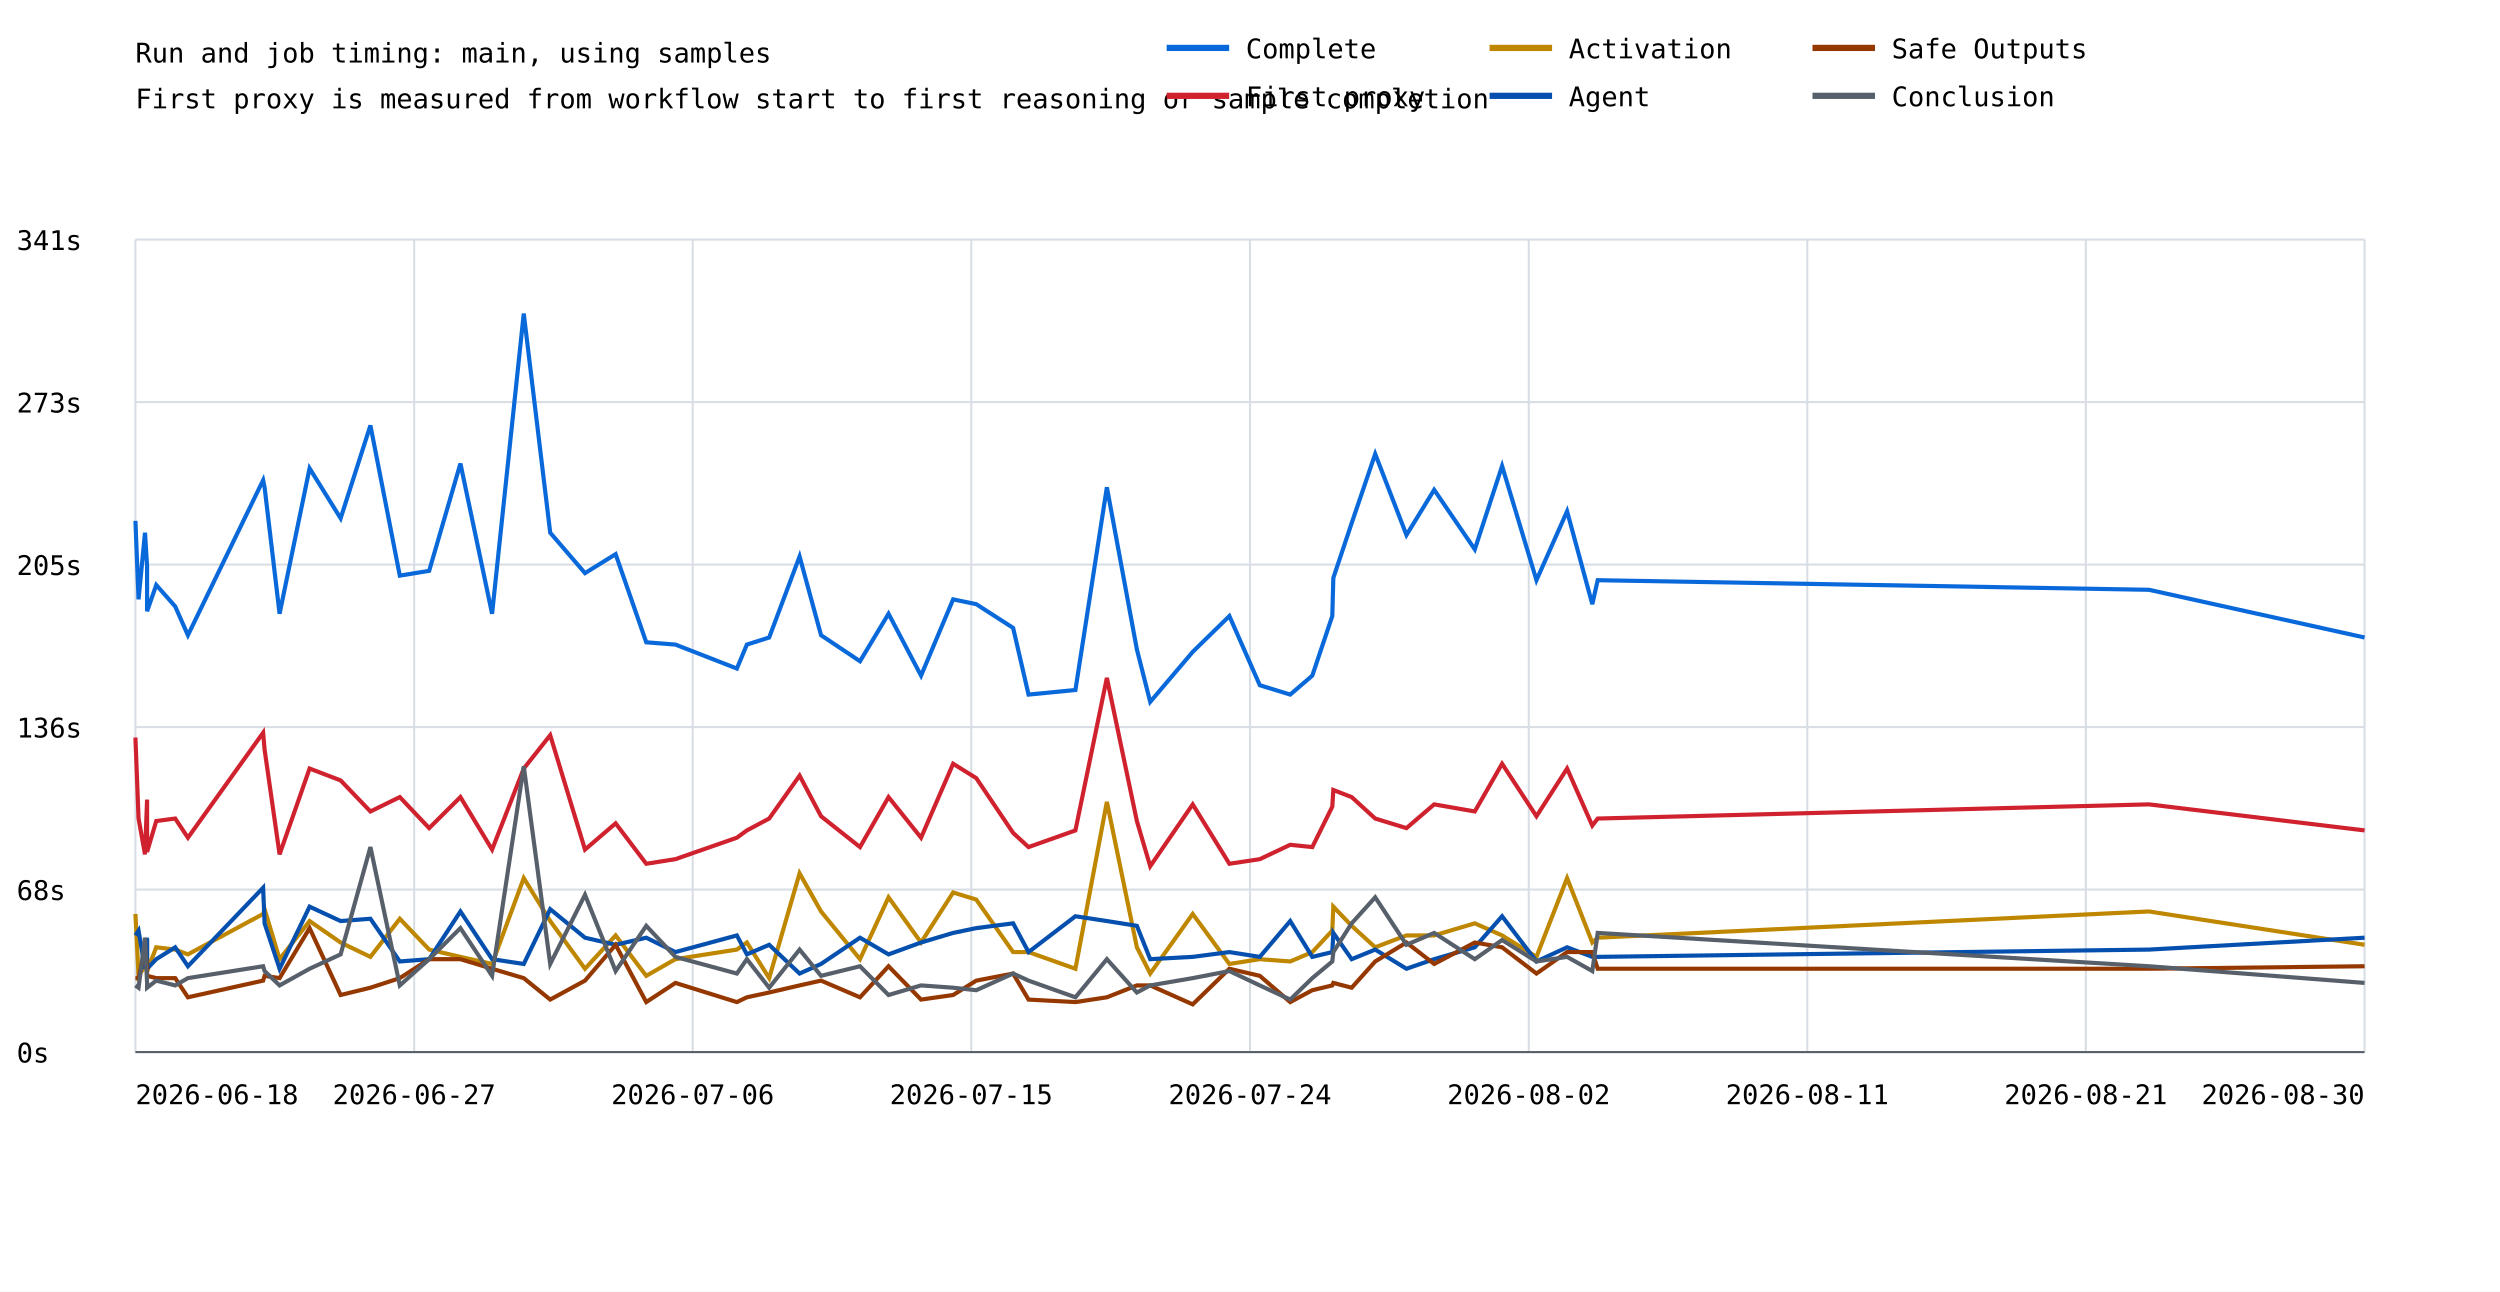
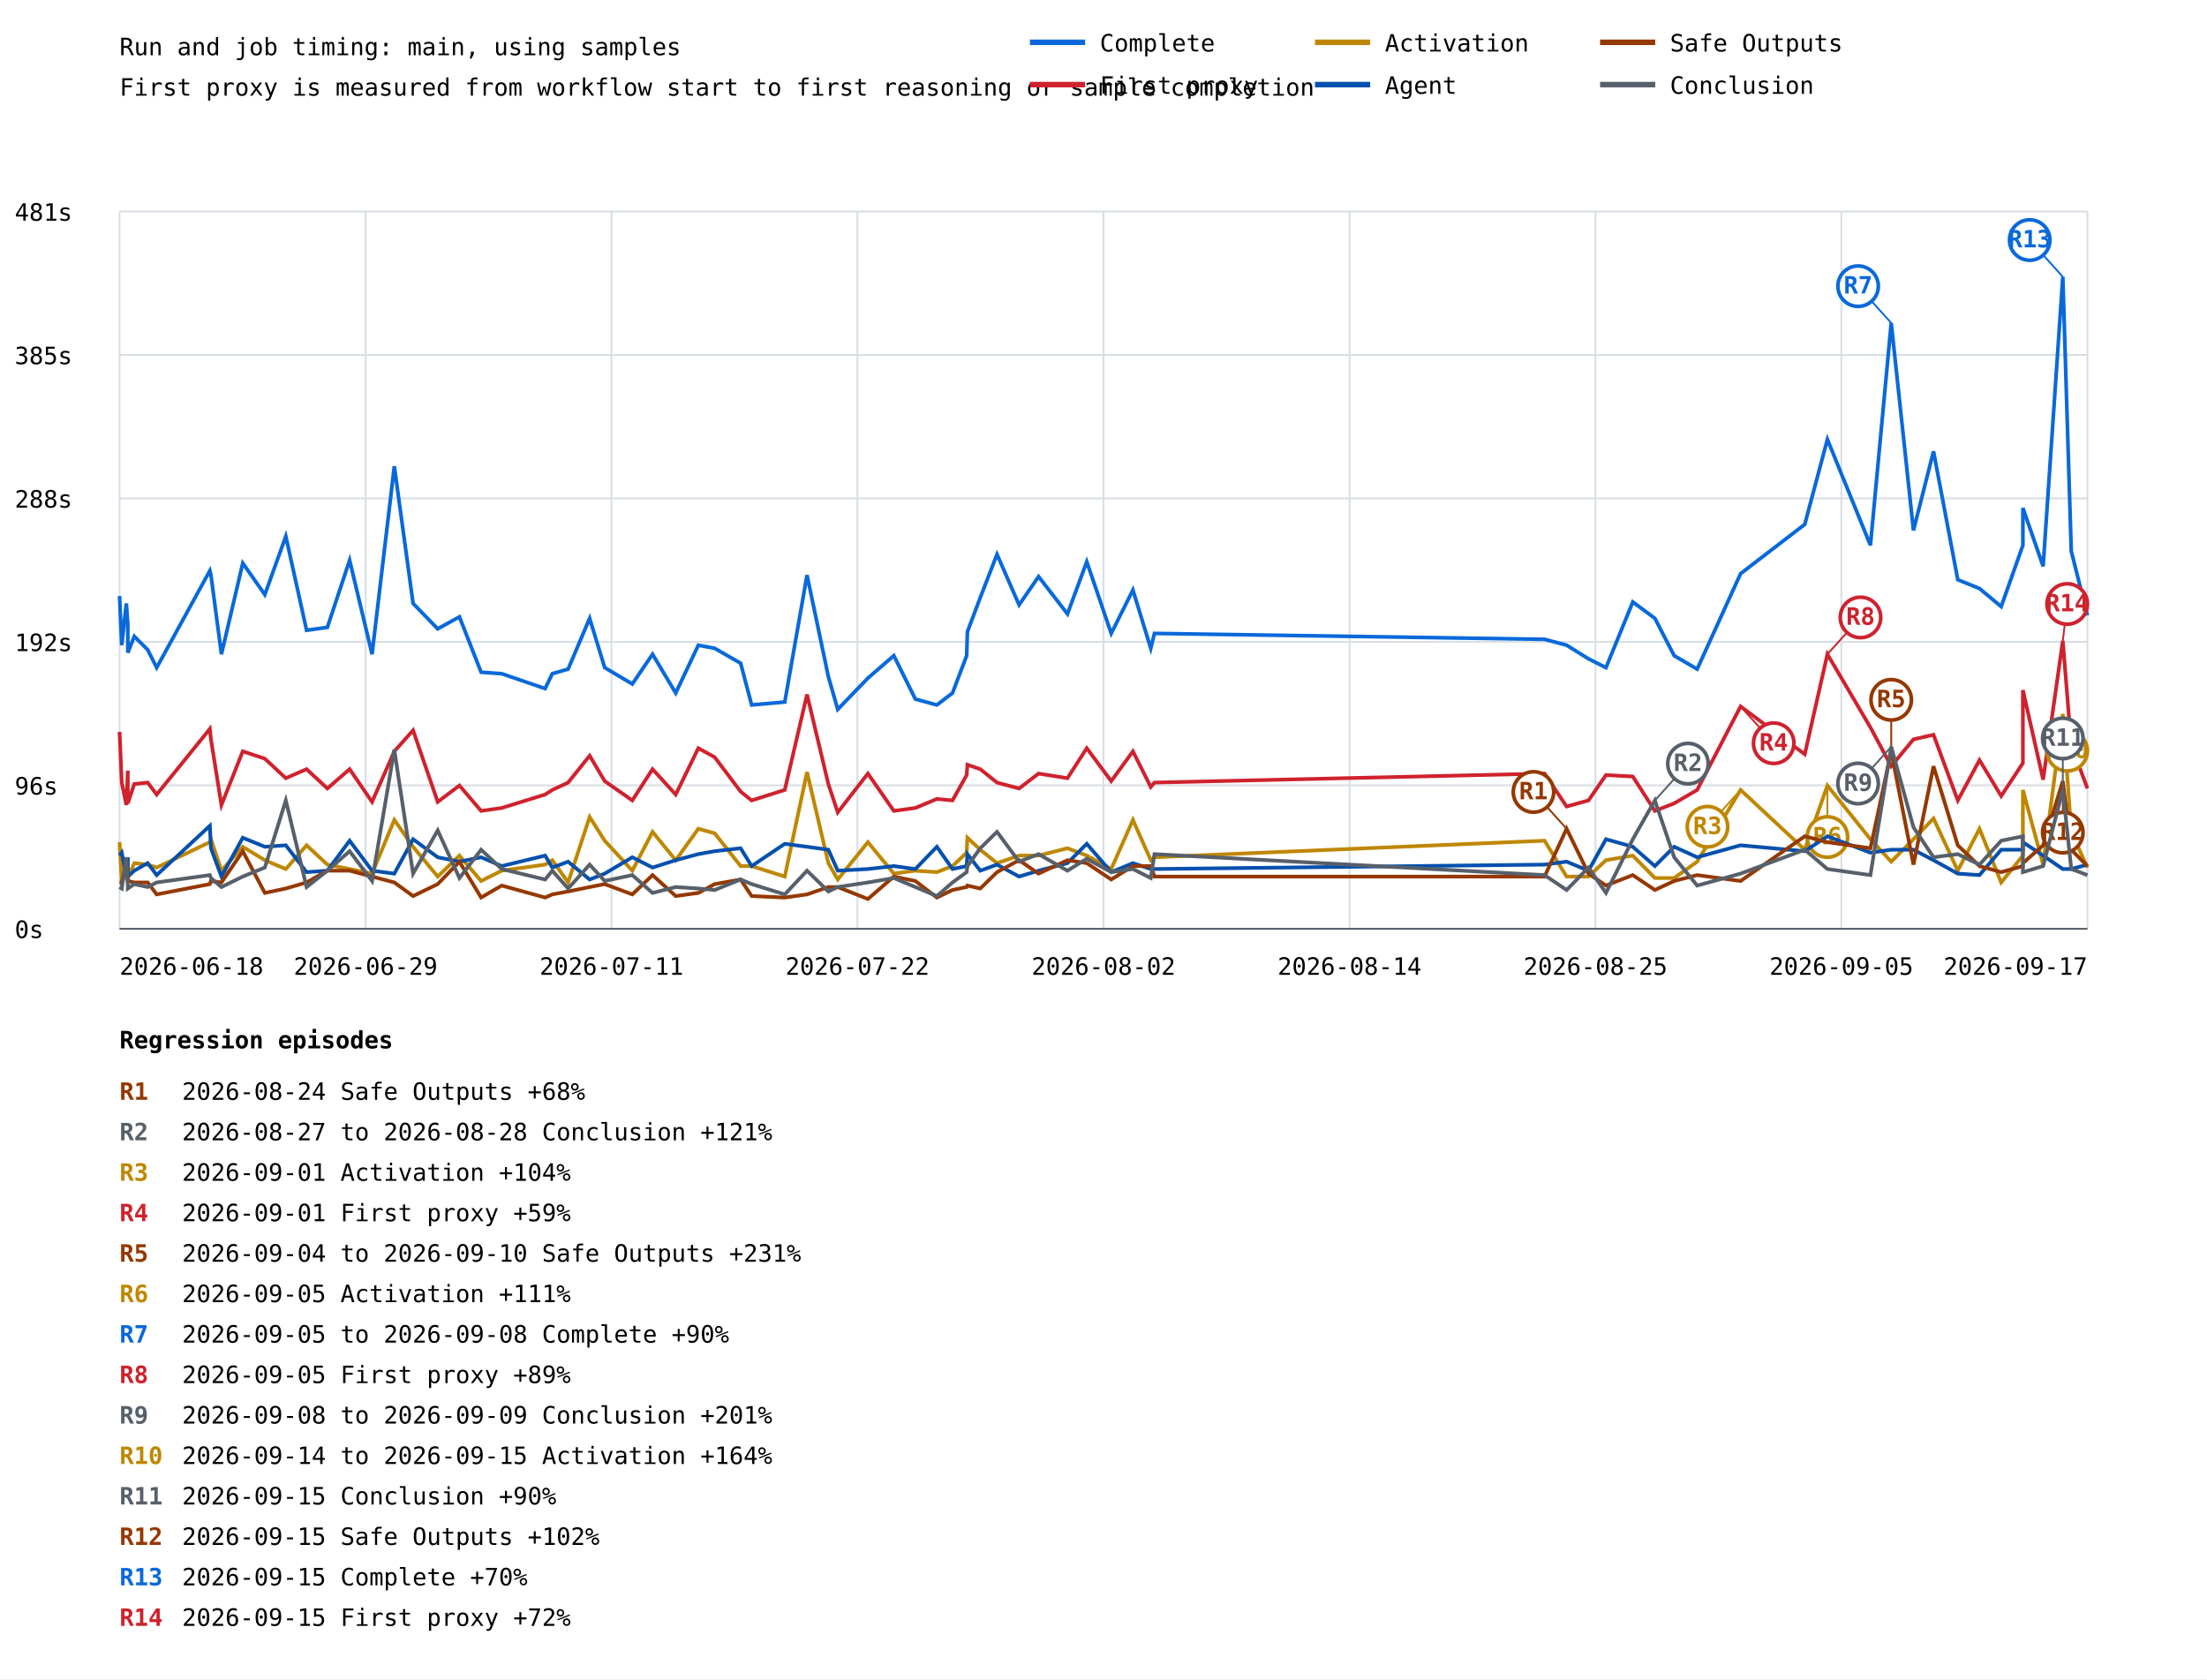
- <svg xmlns="http://www.w3.org/2000/svg" width="1200" height="620" viewBox="0 0 1200 620">
+ <svg xmlns="http://www.w3.org/2000/svg" width="1200" height="913" viewBox="0 0 1200 913">
  <rect width="100%" height="100%" fill="white" />
  <style>text{font-family:ui-monospace,monospace;font-size:13px}.axis{stroke:#57606a;stroke-width:1}.grid{stroke:#d8dee4;stroke-width:1}</style>
  <text x="65" y="30" font-size="20">Run and job timing: main, using samples</text>
  <text x="65" y="52">First proxy is measured from workflow start to first reasoning or sample completion</text>
  <line class="grid" x1="65" y1="505.0" x2="1135" y2="505.0" />
  <text x="8" y="510.0">0s</text>
  <line class="grid" x1="65" y1="427.0" x2="1135" y2="427.0" />
-   <text x="8" y="432.0">68s</text>
+   <text x="8" y="432.0">96s</text>
  <line class="grid" x1="65" y1="349.0" x2="1135" y2="349.0" />
-   <text x="8" y="354.0">136s</text>
+   <text x="8" y="354.0">192s</text>
  <line class="grid" x1="65" y1="271.0" x2="1135" y2="271.0" />
-   <text x="8" y="276.0">205s</text>
+   <text x="8" y="276.0">288s</text>
  <line class="grid" x1="65" y1="193.0" x2="1135" y2="193.0" />
-   <text x="8" y="198.0">273s</text>
+   <text x="8" y="198.0">385s</text>
  <line class="grid" x1="65" y1="115.0" x2="1135" y2="115.0" />
-   <text x="8" y="120.0">341s</text>
+   <text x="8" y="120.0">481s</text>
  <line class="grid" x1="65.0" y1="115" x2="65.0" y2="505" />
  <line class="grid" x1="198.8" y1="115" x2="198.8" y2="505" />
  <line class="grid" x1="332.5" y1="115" x2="332.5" y2="505" />
  <line class="grid" x1="466.2" y1="115" x2="466.2" y2="505" />
  <line class="grid" x1="600.0" y1="115" x2="600.0" y2="505" />
  <line class="grid" x1="733.8" y1="115" x2="733.8" y2="505" />
  <line class="grid" x1="867.5" y1="115" x2="867.5" y2="505" />
  <line class="grid" x1="1001.2" y1="115" x2="1001.2" y2="505" />
  <line class="grid" x1="1135.0" y1="115" x2="1135.0" y2="505" />
-   <polyline points="65.0,250.0 65.0,250.0 66.5,287.7 66.5,287.7 69.6,255.7 69.6,255.7 70.6,271.7 70.6,271.7 70.6,293.4 70.6,293.4 75.0,280.8 75.0,280.8 84.1,291.1 84.1,291.1 90.2,304.9 126.3,230.5 127.0,233.9 134.2,294.6 148.6,224.8 163.5,248.8 177.8,204.2 191.9,276.3 206.0,274.0 221.0,222.5 236.2,294.6 251.4,150.5 264.1,255.7 280.8,275.1 295.5,266.0 310.2,308.3 324.2,309.4 353.7,320.9 358.5,309.4 369.2,306.0 383.8,267.1 394.1,304.9 412.8,317.4 426.5,294.6 442.1,324.3 457.5,287.7 468.6,290.0 468.6,290.0 486.3,301.4 486.3,301.4 493.7,333.4 493.7,333.4 516.2,331.2 516.2,331.2 531.3,233.9 531.3,233.9 545.7,311.7 545.7,311.7 552.1,336.9 572.5,312.9 590.1,295.7 604.7,328.9 619.3,333.4 629.9,324.3 639.5,295.7 640.0,277.4 648.8,251.1 660.1,217.9 675.1,256.8 688.4,235.1 707.9,263.7 721.0,223.7 737.5,278.5 752.2,245.4 764.3,290.0 766.9,278.5 1031.5,283.1 1135.0,306.0" fill="none" stroke="#0969da" stroke-width="2" />
-   <polyline points="65.0,354.0 65.0,354.0 66.5,392.9 66.5,392.9 69.6,410.1 69.6,410.1 70.6,383.8 70.6,383.8 70.6,408.9 70.6,408.9 75.0,394.1 75.0,394.1 84.1,392.9 84.1,392.9 90.2,402.1 126.3,351.7 127.0,359.8 134.2,410.1 148.6,368.9 163.5,374.6 177.8,389.5 191.9,382.6 206.0,397.5 221.0,382.6 236.2,407.8 251.4,368.9 264.1,352.9 280.8,407.8 295.5,395.2 310.2,414.6 324.2,412.4 353.7,402.1 358.5,398.6 369.2,392.9 383.8,372.3 394.1,391.8 412.8,406.6 426.5,382.6 442.1,402.1 457.5,366.6 468.6,373.5 468.6,373.5 486.3,399.8 486.3,399.8 493.7,406.6 493.7,406.6 516.2,398.6 516.2,398.6 531.3,325.4 531.3,325.4 545.7,394.1 545.7,394.1 552.1,415.8 572.5,386.1 590.1,414.6 604.7,412.4 619.3,405.5 629.9,406.6 639.5,387.2 640.0,379.2 648.8,382.6 660.1,392.9 675.1,397.5 688.4,386.1 707.9,389.5 721.0,366.6 737.5,391.8 752.2,368.9 764.3,396.3 766.9,392.9 1031.5,386.1 1135.0,398.6" fill="none" stroke="#cf222e" stroke-width="2" />
-   <polyline points="65.0,438.7 65.0,438.7 66.5,468.4 66.5,468.4 69.6,463.8 69.6,463.8 70.6,451.2 70.6,451.2 70.6,466.1 70.6,466.1 75.0,454.7 75.0,454.7 84.1,455.8 84.1,455.8 90.2,458.1 126.3,438.7 127.0,436.4 134.2,460.4 148.6,442.1 163.5,452.4 177.8,459.3 191.9,441.0 206.0,455.8 221.0,459.3 236.2,462.7 251.4,421.5 264.1,442.1 280.8,465.0 295.5,449.0 310.2,468.4 324.2,460.4 353.7,455.8 358.5,452.4 369.2,469.5 383.8,419.2 394.1,437.5 412.8,460.4 426.5,430.7 442.1,452.4 457.5,428.4 468.6,431.8 468.6,431.8 486.3,457.0 486.3,457.0 493.7,457.0 493.7,457.0 516.2,465.0 516.2,465.0 531.3,384.9 531.3,384.9 545.7,454.7 545.7,454.7 552.1,467.3 572.5,438.7 590.1,462.7 604.7,460.4 619.3,461.5 629.9,457.0 639.5,446.7 640.0,435.2 648.8,444.4 660.1,454.7 675.1,449.0 688.4,449.0 707.9,443.2 721.0,449.0 737.5,459.3 752.2,421.5 764.3,452.4 766.9,450.1 1031.5,437.5 1135.0,453.5" fill="none" stroke="#bf8700" stroke-width="2" />
-   <polyline points="65.0,449.0 65.0,449.0 66.5,446.7 66.5,446.7 69.6,465.0 69.6,465.0 70.6,450.1 70.6,450.1 70.6,465.0 70.6,465.0 75.0,460.4 75.0,460.4 84.1,454.7 84.1,454.7 90.2,463.8 126.3,426.1 127.0,443.2 134.2,465.0 148.6,435.2 163.5,442.1 177.8,441.0 191.9,461.5 206.0,460.4 221.0,437.5 236.2,460.4 251.4,462.7 264.1,436.4 280.8,450.1 295.5,453.5 310.2,450.1 324.2,457.0 353.7,449.0 358.5,458.1 369.2,453.5 383.8,467.3 394.1,462.7 412.8,450.1 426.5,458.1 442.1,452.4 457.5,447.8 468.6,445.5 468.6,445.5 486.3,443.2 486.3,443.2 493.7,457.0 493.7,457.0 516.2,439.8 516.2,439.8 531.3,442.1 531.3,442.1 545.7,444.4 545.7,444.4 552.1,460.4 572.5,459.3 590.1,457.0 604.7,459.3 619.3,442.1 629.9,459.3 639.5,457.0 640.0,447.8 648.8,460.4 660.1,455.8 675.1,465.0 688.4,460.4 707.9,454.7 721.0,439.8 737.5,461.5 752.2,454.7 764.3,459.3 766.9,459.3 1031.5,455.8 1135.0,450.1" fill="none" stroke="#0550ae" stroke-width="2" />
-   <polyline points="65.0,469.5 65.0,469.5 66.5,469.5 66.5,469.5 69.6,455.8 69.6,455.8 70.6,463.8 70.6,463.8 70.6,468.4 70.6,468.4 75.0,469.5 75.0,469.5 84.1,469.5 84.1,469.5 90.2,478.7 126.3,470.7 127.0,468.4 134.2,469.5 148.6,445.5 163.5,477.6 177.8,474.1 191.9,469.5 206.0,460.4 221.0,460.4 236.2,465.0 251.4,469.5 264.1,479.8 280.8,470.7 295.5,453.5 310.2,481.0 324.2,471.8 353.7,481.0 358.5,478.7 369.2,476.4 383.8,473.0 394.1,470.7 412.8,478.7 426.5,463.8 442.1,479.8 457.5,477.6 468.6,470.7 468.6,470.7 486.3,467.3 486.3,467.3 493.7,479.8 493.7,479.8 516.2,481.0 516.2,481.0 531.3,478.7 531.3,478.7 545.7,473.0 545.7,473.0 552.1,473.0 572.5,482.1 590.1,465.0 604.7,468.4 619.3,481.0 629.9,475.3 639.5,473.0 640.0,471.8 648.8,474.1 660.1,461.5 675.1,452.4 688.4,462.7 707.9,452.4 721.0,454.7 737.5,467.3 752.2,457.0 764.3,457.0 766.9,465.0 1031.5,465.0 1135.0,463.8" fill="none" stroke="#953800" stroke-width="2" />
-   <polyline points="65.0,473.0 65.0,473.0 66.5,474.1 66.5,474.1 69.6,450.1 69.6,450.1 70.6,471.8 70.6,471.8 70.6,474.1 70.6,474.1 75.0,470.7 75.0,470.7 84.1,473.0 84.1,473.0 90.2,469.5 126.3,463.8 127.0,466.1 134.2,473.0 148.6,465.0 163.5,458.1 177.8,406.6 191.9,473.0 206.0,460.4 221.0,445.5 236.2,468.4 251.4,367.8 264.1,462.7 280.8,429.5 295.5,466.1 310.2,444.4 324.2,459.3 353.7,467.3 358.5,460.4 369.2,474.1 383.8,455.8 394.1,468.4 412.8,463.8 426.5,477.6 442.1,473.0 457.5,474.1 468.6,475.3 468.6,475.3 486.3,467.3 486.3,467.3 493.7,470.7 493.7,470.7 516.2,478.7 516.2,478.7 531.3,460.4 531.3,460.4 545.7,476.4 545.7,476.4 552.1,473.0 572.5,469.5 590.1,466.1 604.7,473.0 619.3,479.8 629.9,469.5 639.5,461.5 640.0,457.0 648.8,443.2 660.1,430.7 675.1,453.5 688.4,447.8 707.9,460.4 721.0,451.2 737.5,461.5 752.2,459.3 764.3,466.1 766.9,447.8 1031.5,463.8 1135.0,471.8" fill="none" stroke="#57606a" stroke-width="2" />
+   <polyline points="65.0,324.1 66.2,350.8 68.7,328.1 69.5,339.5 69.5,354.9 73.0,346.0 80.3,353.3 85.2,363.0 114.1,310.3 114.7,312.7 120.4,355.7 132.0,306.2 144.0,323.3 155.4,291.6 166.7,342.7 178.0,341.1 190.1,304.6 202.3,355.7 214.4,253.5 224.6,328.1 238.0,341.9 249.8,335.4 261.6,365.5 272.8,366.3 296.4,374.4 300.3,366.3 308.9,363.8 320.6,336.2 328.8,363.0 343.8,371.9 354.8,355.7 367.4,376.8 379.7,350.8 388.6,352.5 402.7,360.6 408.7,383.3 426.7,381.7 438.8,312.7 450.4,367.9 455.5,385.7 471.9,368.7 486.0,356.5 497.7,380.1 509.4,383.3 517.9,376.8 525.6,356.5 526.0,343.5 533.0,324.9 542.1,301.4 554.1,328.9 564.7,313.5 580.4,333.8 590.9,305.4 604.2,344.4 616.0,320.8 625.7,352.5 627.7,344.4 839.8,347.6 851.8,350.8 863.7,358.2 873.2,363.0 887.8,327.3 899.8,336.2 910.3,356.5 922.8,363.8 946.4,311.9 981.3,285.1 993.6,238.9 1017.0,296.5 1028.3,175.6 1040.4,288.4 1051.3,245.4 1064.5,315.2 1076.3,320.0 1088.1,329.8 1099.9,296.5 1099.9,276.2 1110.9,307.9 1121.6,150.5 1126.2,299.7 1135.0,334.6" fill="none" stroke="#0969da" stroke-width="2" />
+   <line x1="1028.3" y1="175.6" x2="1010.3" y2="155.6" stroke="#0969da" stroke-width="1" />
+   <circle cx="1010.3" cy="155.6" r="11" fill="white" stroke="#0969da" stroke-width="2" />
+   <text x="1010.3" y="159.6" fill="#0969da" font-size="10" font-weight="bold" text-anchor="middle">R7</text>
+   <line x1="1121.6" y1="150.5" x2="1103.6" y2="130.5" stroke="#0969da" stroke-width="1" />
+   <circle cx="1103.6" cy="130.5" r="11" fill="white" stroke="#0969da" stroke-width="2" />
+   <text x="1103.6" y="134.5" fill="#0969da" font-size="10" font-weight="bold" text-anchor="middle">R13</text>
+   <polyline points="65.0,397.9 66.2,425.5 68.7,437.7 69.5,419.0 69.5,436.8 73.0,426.3 80.3,425.5 85.2,432.0 114.1,396.3 114.7,402.0 120.4,437.7 132.0,408.5 144.0,412.5 155.4,423.1 166.7,418.2 178.0,428.7 190.1,418.2 202.3,436.0 214.4,408.5 224.6,397.1 238.0,436.0 249.8,427.1 261.6,440.9 272.8,439.3 296.4,432.0 300.3,429.5 308.9,425.5 320.6,410.9 328.8,424.7 343.8,435.2 354.8,418.2 367.4,432.0 379.7,406.8 388.6,411.7 402.7,430.4 408.7,435.2 426.7,429.5 438.8,377.6 450.4,426.3 455.5,441.7 471.9,420.6 486.0,440.9 497.7,439.3 509.4,434.4 517.9,435.2 525.6,421.4 526.0,415.8 533.0,418.2 542.1,425.5 554.1,428.7 564.7,420.6 580.4,423.1 590.9,406.8 604.2,424.7 616.0,408.5 625.7,427.9 627.7,425.5 839.8,420.6 851.8,438.5 863.7,435.2 873.2,421.4 887.8,422.2 899.8,440.9 910.3,436.8 922.8,429.5 946.4,384.1 981.3,410.1 993.6,355.7 1017.0,395.5 1028.3,416.6 1040.4,402.0 1051.3,399.5 1064.5,435.2 1076.3,413.3 1088.1,432.8 1099.9,414.9 1099.9,375.2 1110.9,423.9 1121.6,348.4 1126.2,405.2 1135.0,428.7" fill="none" stroke="#cf222e" stroke-width="2" />
+   <line x1="946.4" y1="384.1" x2="964.4" y2="404.1" stroke="#cf222e" stroke-width="1" />
+   <circle cx="964.4" cy="404.1" r="11" fill="white" stroke="#cf222e" stroke-width="2" />
+   <text x="964.4" y="408.1" fill="#cf222e" font-size="10" font-weight="bold" text-anchor="middle">R4</text>
+   <line x1="993.6" y1="355.7" x2="1011.6" y2="335.7" stroke="#cf222e" stroke-width="1" />
+   <circle cx="1011.6" cy="335.7" r="11" fill="white" stroke="#cf222e" stroke-width="2" />
+   <text x="1011.6" y="339.7" fill="#cf222e" font-size="10" font-weight="bold" text-anchor="middle">R8</text>
+   <line x1="1121.6" y1="348.4" x2="1124.0" y2="328.4" stroke="#cf222e" stroke-width="1" />
+   <circle cx="1124.0" cy="328.4" r="11" fill="white" stroke="#cf222e" stroke-width="2" />
+   <text x="1124.0" y="332.4" fill="#cf222e" font-size="10" font-weight="bold" text-anchor="middle">R14</text>
+   <polyline points="65.0,457.9 66.2,479.0 68.7,475.8 69.5,466.9 69.5,477.4 73.0,469.3 80.3,470.1 85.2,471.7 114.1,457.9 114.7,456.3 120.4,473.4 132.0,460.4 144.0,467.7 155.4,472.5 166.7,459.6 178.0,470.1 190.1,472.5 202.3,475.0 214.4,445.8 224.6,460.4 238.0,476.6 249.8,465.2 261.6,479.0 272.8,473.4 296.4,470.1 300.3,467.7 308.9,479.8 320.6,444.2 328.8,457.1 343.8,473.4 354.8,452.3 367.4,467.7 379.7,450.6 388.6,453.1 402.7,470.9 408.7,470.9 426.7,476.6 438.8,419.8 450.4,469.3 455.5,478.2 471.9,457.9 486.0,475.0 497.7,473.4 509.4,474.2 517.9,470.9 525.6,463.6 526.0,455.5 533.0,462.0 542.1,469.3 554.1,465.2 564.7,465.2 580.4,461.2 590.9,465.2 604.2,472.5 616.0,445.8 625.7,467.7 627.7,466.1 839.8,457.1 851.8,476.6 863.7,476.6 873.2,467.7 887.8,465.2 899.8,477.4 910.3,477.4 922.8,468.5 946.4,429.5 981.3,462.0 993.6,427.1 1017.0,456.3 1028.3,468.5 1040.4,456.3 1051.3,445.0 1064.5,473.4 1076.3,450.6 1088.1,479.8 1099.9,465.2 1099.9,429.5 1110.9,470.1 1121.6,388.2 1126.2,452.3 1135.0,471.7" fill="none" stroke="#bf8700" stroke-width="2" />
+   <line x1="946.4" y1="429.5" x2="928.4" y2="449.5" stroke="#bf8700" stroke-width="1" />
+   <circle cx="928.4" cy="449.5" r="11" fill="white" stroke="#bf8700" stroke-width="2" />
+   <text x="928.4" y="453.5" fill="#bf8700" font-size="10" font-weight="bold" text-anchor="middle">R3</text>
+   <line x1="993.6" y1="427.1" x2="993.6" y2="455.1" stroke="#bf8700" stroke-width="1" />
+   <circle cx="993.6" cy="455.1" r="11" fill="white" stroke="#bf8700" stroke-width="2" />
+   <text x="993.6" y="459.1" fill="#bf8700" font-size="10" font-weight="bold" text-anchor="middle">R6</text>
+   <line x1="1121.6" y1="388.2" x2="1124.0" y2="408.2" stroke="#bf8700" stroke-width="1" />
+   <circle cx="1124.0" cy="408.2" r="11" fill="white" stroke="#bf8700" stroke-width="2" />
+   <text x="1124.0" y="412.2" fill="#bf8700" font-size="10" font-weight="bold" text-anchor="middle">R10</text>
+   <polyline points="65.0,465.2 66.2,463.6 68.7,476.6 69.5,466.1 69.5,476.6 73.0,473.4 80.3,469.3 85.2,475.8 114.1,449.0 114.7,461.2 120.4,476.6 132.0,455.5 144.0,460.4 155.4,459.6 166.7,474.2 178.0,473.4 190.1,457.1 202.3,473.4 214.4,475.0 224.6,456.3 238.0,466.1 249.8,468.5 261.6,466.1 272.8,470.9 296.4,465.2 300.3,471.7 308.9,468.5 320.6,478.2 328.8,475.0 343.8,466.1 354.8,471.7 367.4,467.7 379.7,464.4 388.6,462.8 402.7,461.2 408.7,470.9 426.7,458.8 438.8,460.4 450.4,462.0 455.5,473.4 471.9,472.5 486.0,470.9 497.7,472.5 509.4,460.4 517.9,472.5 525.6,470.9 526.0,464.4 533.0,473.4 542.1,470.1 554.1,476.6 564.7,473.4 580.4,469.3 590.9,458.8 604.2,474.2 616.0,469.3 625.7,472.5 627.7,472.5 839.8,470.1 851.8,468.5 863.7,473.4 873.2,456.3 887.8,460.4 899.8,470.9 910.3,460.4 922.8,466.1 946.4,459.6 981.3,462.8 993.6,454.7 1017.0,463.6 1028.3,462.0 1040.4,462.0 1051.3,467.7 1064.5,475.0 1076.3,475.8 1088.1,462.0 1099.9,462.0 1099.9,457.9 1110.9,465.2 1121.6,472.5 1126.2,472.5 1135.0,470.1" fill="none" stroke="#0550ae" stroke-width="2" />
+   <polyline points="65.0,479.8 66.2,479.8 68.7,470.1 69.5,475.8 69.5,479.0 73.0,479.8 80.3,479.8 85.2,486.3 114.1,480.7 114.7,479.0 120.4,479.8 132.0,462.8 144.0,485.5 155.4,483.1 166.7,479.8 178.0,473.4 190.1,473.4 202.3,476.6 214.4,479.8 224.6,487.2 238.0,480.7 249.8,468.5 261.6,488.0 272.8,481.5 296.4,488.0 300.3,486.3 308.9,484.7 320.6,482.3 328.8,480.7 343.8,486.3 354.8,475.8 367.4,487.2 379.7,485.5 388.6,480.7 402.7,478.2 408.7,487.2 426.7,488.0 438.8,486.3 450.4,482.3 455.5,482.3 471.9,488.8 486.0,476.6 497.7,479.0 509.4,488.0 517.9,483.9 525.6,482.3 526.0,481.5 533.0,483.1 542.1,474.2 554.1,467.7 564.7,475.0 580.4,467.7 590.9,469.3 604.2,478.2 616.0,470.9 625.7,470.9 627.7,476.6 839.8,476.6 851.8,450.6 863.7,475.0 873.2,481.5 887.8,475.8 899.8,483.9 910.3,479.0 922.8,475.8 946.4,479.0 981.3,454.7 993.6,457.9 1017.0,461.2 1028.3,408.5 1040.4,470.1 1051.3,416.6 1064.5,459.6 1076.3,470.9 1088.1,474.2 1099.9,470.9 1099.9,469.3 1110.9,459.6 1121.6,424.7 1126.2,462.0 1135.0,470.9" fill="none" stroke="#953800" stroke-width="2" />
+   <line x1="851.8" y1="450.6" x2="833.8" y2="430.6" stroke="#953800" stroke-width="1" />
+   <circle cx="833.8" cy="430.6" r="11" fill="white" stroke="#953800" stroke-width="2" />
+   <text x="833.8" y="434.6" fill="#953800" font-size="10" font-weight="bold" text-anchor="middle">R1</text>
+   <line x1="1028.3" y1="408.5" x2="1028.3" y2="380.5" stroke="#953800" stroke-width="1" />
+   <circle cx="1028.3" cy="380.5" r="11" fill="white" stroke="#953800" stroke-width="2" />
+   <text x="1028.3" y="384.5" fill="#953800" font-size="10" font-weight="bold" text-anchor="middle">R5</text>
+   <line x1="1121.6" y1="424.7" x2="1121.6" y2="452.7" stroke="#953800" stroke-width="1" />
+   <circle cx="1121.6" cy="452.7" r="11" fill="white" stroke="#953800" stroke-width="2" />
+   <text x="1121.6" y="456.7" fill="#953800" font-size="10" font-weight="bold" text-anchor="middle">R12</text>
+   <polyline points="65.0,482.3 66.2,483.1 68.7,466.1 69.5,481.5 69.5,483.1 73.0,480.7 80.3,482.3 85.2,479.8 114.1,475.8 114.7,477.4 120.4,482.3 132.0,476.6 144.0,471.7 155.4,435.2 166.7,482.3 178.0,473.4 190.1,462.8 202.3,479.0 214.4,407.6 224.6,475.0 238.0,451.5 249.8,477.4 261.6,462.0 272.8,472.5 296.4,478.2 300.3,473.4 308.9,483.1 320.6,470.1 328.8,479.0 343.8,475.8 354.8,485.5 367.4,482.3 379.7,483.1 388.6,483.9 402.7,478.2 408.7,480.7 426.7,486.3 438.8,473.4 450.4,484.7 455.5,482.3 471.9,479.8 486.0,477.4 497.7,482.3 509.4,487.2 517.9,479.8 525.6,474.2 526.0,470.9 533.0,461.2 542.1,452.3 554.1,468.5 564.7,464.4 580.4,473.4 590.9,466.9 604.2,474.2 616.0,472.5 625.7,477.4 627.7,464.4 839.8,475.8 851.8,483.9 863.7,471.7 873.2,485.5 887.8,456.3 899.8,435.2 910.3,466.1 922.8,481.5 946.4,475.0 981.3,462.0 993.6,472.5 1017.0,475.8 1028.3,406.0 1040.4,449.8 1051.3,466.1 1064.5,464.4 1076.3,470.1 1088.1,457.1 1099.9,454.7 1099.9,474.2 1110.9,470.9 1121.6,429.5 1126.2,472.5 1135.0,475.8" fill="none" stroke="#57606a" stroke-width="2" />
+   <line x1="899.8" y1="435.2" x2="917.8" y2="415.2" stroke="#57606a" stroke-width="1" />
+   <circle cx="917.8" cy="415.2" r="11" fill="white" stroke="#57606a" stroke-width="2" />
+   <text x="917.8" y="419.2" fill="#57606a" font-size="10" font-weight="bold" text-anchor="middle">R2</text>
+   <line x1="1028.3" y1="406.0" x2="1010.3" y2="426.0" stroke="#57606a" stroke-width="1" />
+   <circle cx="1010.3" cy="426.0" r="11" fill="white" stroke="#57606a" stroke-width="2" />
+   <text x="1010.3" y="430.0" fill="#57606a" font-size="10" font-weight="bold" text-anchor="middle">R9</text>
+   <line x1="1121.6" y1="429.5" x2="1121.6" y2="401.5" stroke="#57606a" stroke-width="1" />
+   <circle cx="1121.6" cy="401.5" r="11" fill="white" stroke="#57606a" stroke-width="2" />
+   <text x="1121.6" y="405.5" fill="#57606a" font-size="10" font-weight="bold" text-anchor="middle">R11</text>
  <text x="65.0" y="530" text-anchor="start">2026-06-18</text>
-   <text x="198.8" y="530" text-anchor="middle">2026-06-27</text>
-   <text x="332.5" y="530" text-anchor="middle">2026-07-06</text>
-   <text x="466.2" y="530" text-anchor="middle">2026-07-15</text>
-   <text x="600.0" y="530" text-anchor="middle">2026-07-24</text>
-   <text x="733.8" y="530" text-anchor="middle">2026-08-02</text>
-   <text x="867.5" y="530" text-anchor="middle">2026-08-11</text>
-   <text x="1001.2" y="530" text-anchor="middle">2026-08-21</text>
-   <text x="1135.0" y="530" text-anchor="end">2026-08-30</text>
+   <text x="198.8" y="530" text-anchor="middle">2026-06-29</text>
+   <text x="332.5" y="530" text-anchor="middle">2026-07-11</text>
+   <text x="466.2" y="530" text-anchor="middle">2026-07-22</text>
+   <text x="600.0" y="530" text-anchor="middle">2026-08-02</text>
+   <text x="733.8" y="530" text-anchor="middle">2026-08-14</text>
+   <text x="867.5" y="530" text-anchor="middle">2026-08-25</text>
+   <text x="1001.2" y="530" text-anchor="middle">2026-09-05</text>
+   <text x="1135.0" y="530" text-anchor="end">2026-09-17</text>
  <line class="axis" x1="65" y1="505" x2="1135" y2="505" />
  <line x1="560" y1="23" x2="590" y2="23" stroke="#0969da" stroke-width="3" />
  <text x="598" y="28">Complete</text>
  <line x1="560" y1="46" x2="590" y2="46" stroke="#cf222e" stroke-width="3" />
  <text x="598" y="51">First proxy</text>
  <line x1="715" y1="23" x2="745" y2="23" stroke="#bf8700" stroke-width="3" />
  <text x="753" y="28">Activation</text>
  <line x1="715" y1="46" x2="745" y2="46" stroke="#0550ae" stroke-width="3" />
  <text x="753" y="51">Agent</text>
  <line x1="870" y1="23" x2="900" y2="23" stroke="#953800" stroke-width="3" />
  <text x="908" y="28">Safe Outputs</text>
  <line x1="870" y1="46" x2="900" y2="46" stroke="#57606a" stroke-width="3" />
  <text x="908" y="51">Conclusion</text>
+   <text x="65" y="570" font-size="16" font-weight="bold">Regression episodes</text>
+   <text x="65" y="598" fill="#953800" font-weight="bold">R1</text>
+   <text x="99" y="598">2026-08-24  Safe Outputs  +68%</text>
+   <text x="65" y="620" fill="#57606a" font-weight="bold">R2</text>
+   <text x="99" y="620">2026-08-27 to 2026-08-28  Conclusion  +121%</text>
+   <text x="65" y="642" fill="#bf8700" font-weight="bold">R3</text>
+   <text x="99" y="642">2026-09-01  Activation  +104%</text>
+   <text x="65" y="664" fill="#cf222e" font-weight="bold">R4</text>
+   <text x="99" y="664">2026-09-01  First proxy  +59%</text>
+   <text x="65" y="686" fill="#953800" font-weight="bold">R5</text>
+   <text x="99" y="686">2026-09-04 to 2026-09-10  Safe Outputs  +231%</text>
+   <text x="65" y="708" fill="#bf8700" font-weight="bold">R6</text>
+   <text x="99" y="708">2026-09-05  Activation  +111%</text>
+   <text x="65" y="730" fill="#0969da" font-weight="bold">R7</text>
+   <text x="99" y="730">2026-09-05 to 2026-09-08  Complete  +90%</text>
+   <text x="65" y="752" fill="#cf222e" font-weight="bold">R8</text>
+   <text x="99" y="752">2026-09-05  First proxy  +89%</text>
+   <text x="65" y="774" fill="#57606a" font-weight="bold">R9</text>
+   <text x="99" y="774">2026-09-08 to 2026-09-09  Conclusion  +201%</text>
+   <text x="65" y="796" fill="#bf8700" font-weight="bold">R10</text>
+   <text x="99" y="796">2026-09-14 to 2026-09-15  Activation  +164%</text>
+   <text x="65" y="818" fill="#57606a" font-weight="bold">R11</text>
+   <text x="99" y="818">2026-09-15  Conclusion  +90%</text>
+   <text x="65" y="840" fill="#953800" font-weight="bold">R12</text>
+   <text x="99" y="840">2026-09-15  Safe Outputs  +102%</text>
+   <text x="65" y="862" fill="#0969da" font-weight="bold">R13</text>
+   <text x="99" y="862">2026-09-15  Complete  +70%</text>
+   <text x="65" y="884" fill="#cf222e" font-weight="bold">R14</text>
+   <text x="99" y="884">2026-09-15  First proxy  +72%</text>
</svg>
